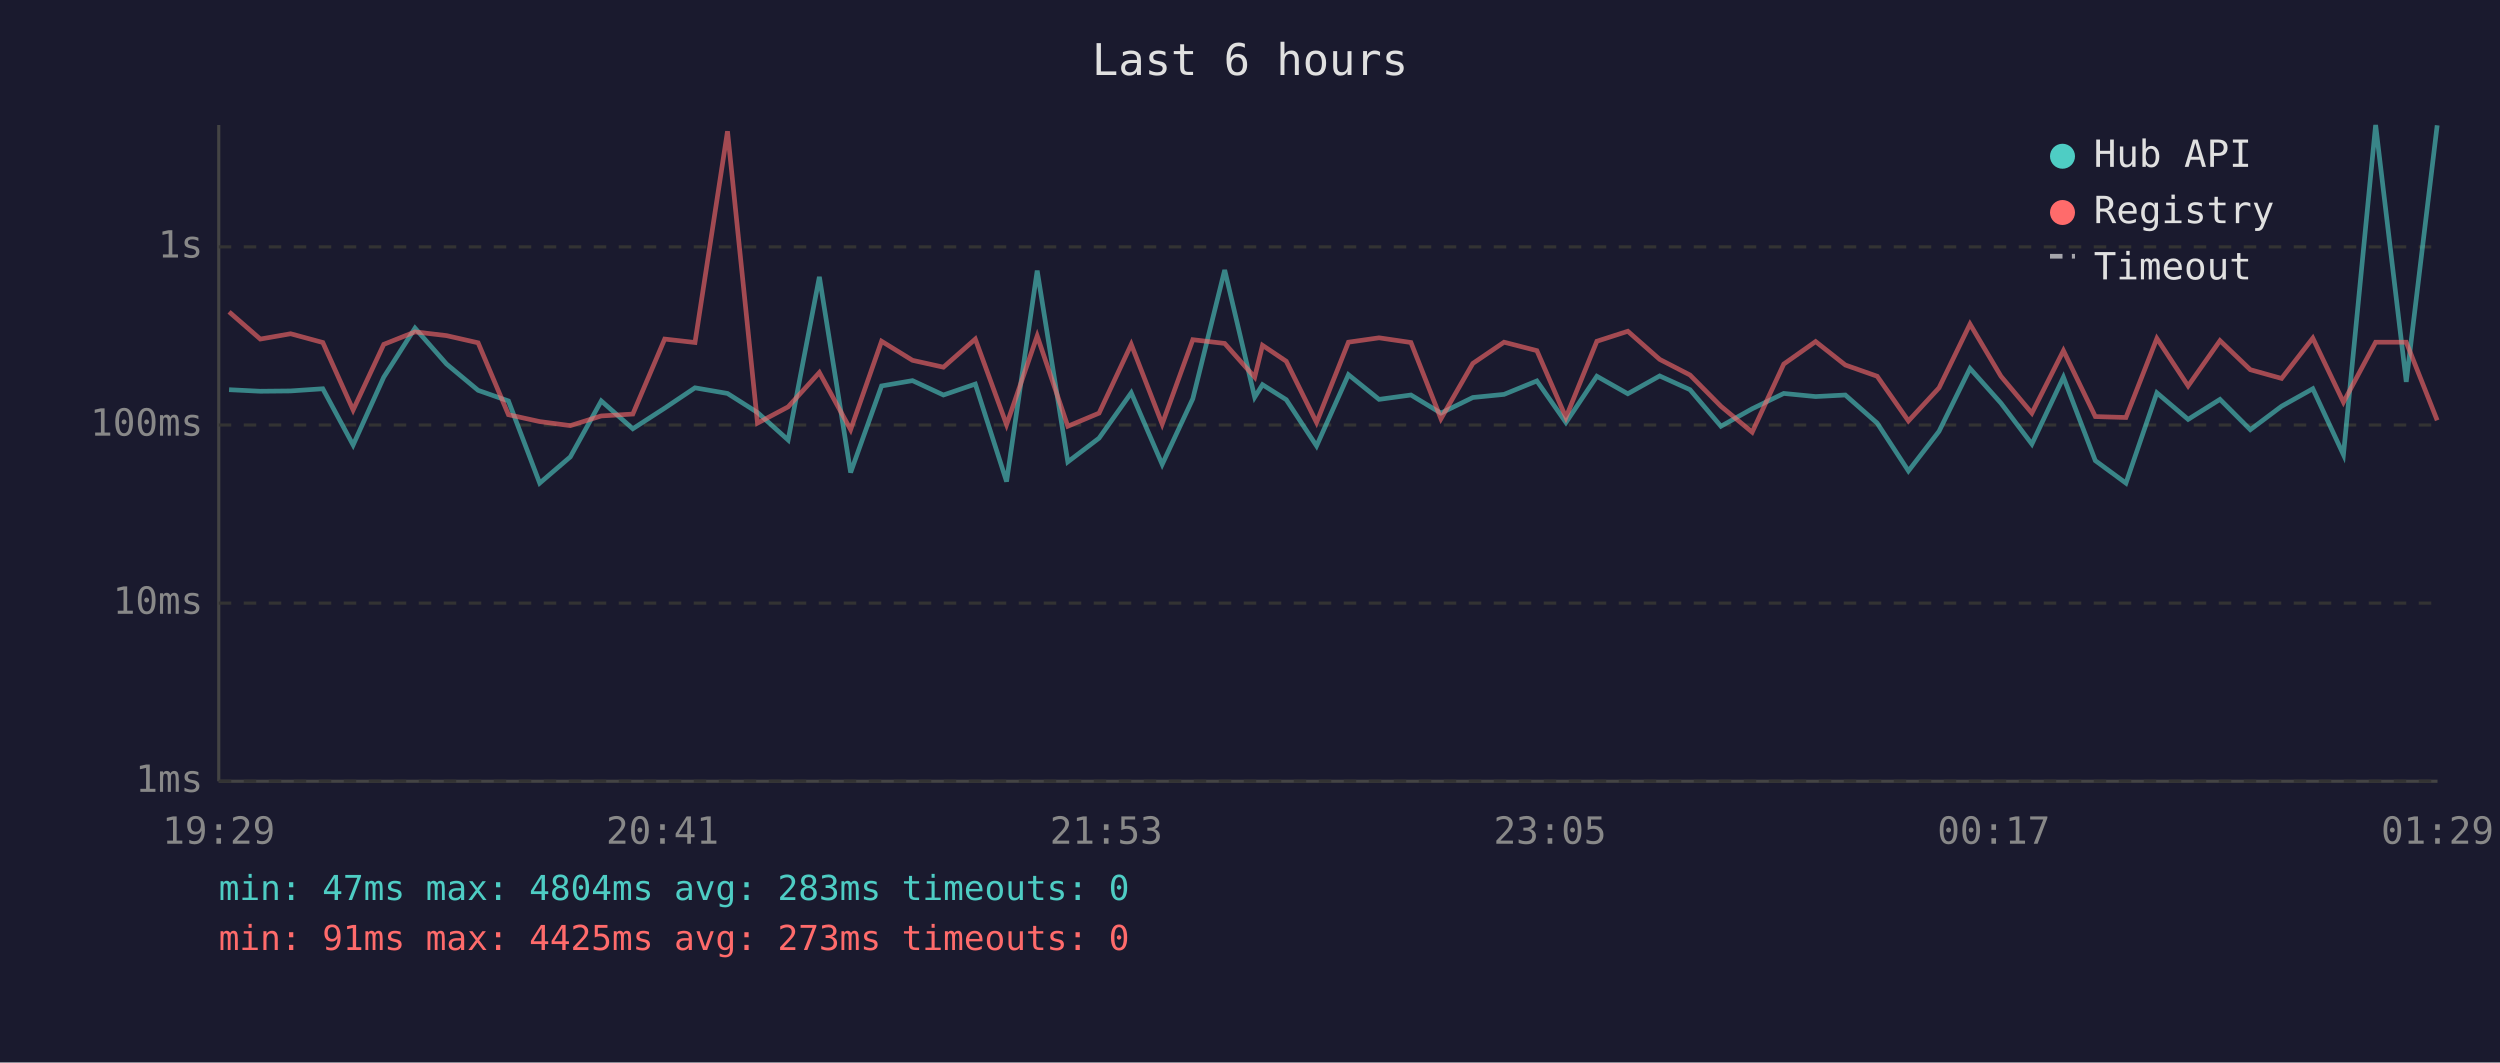
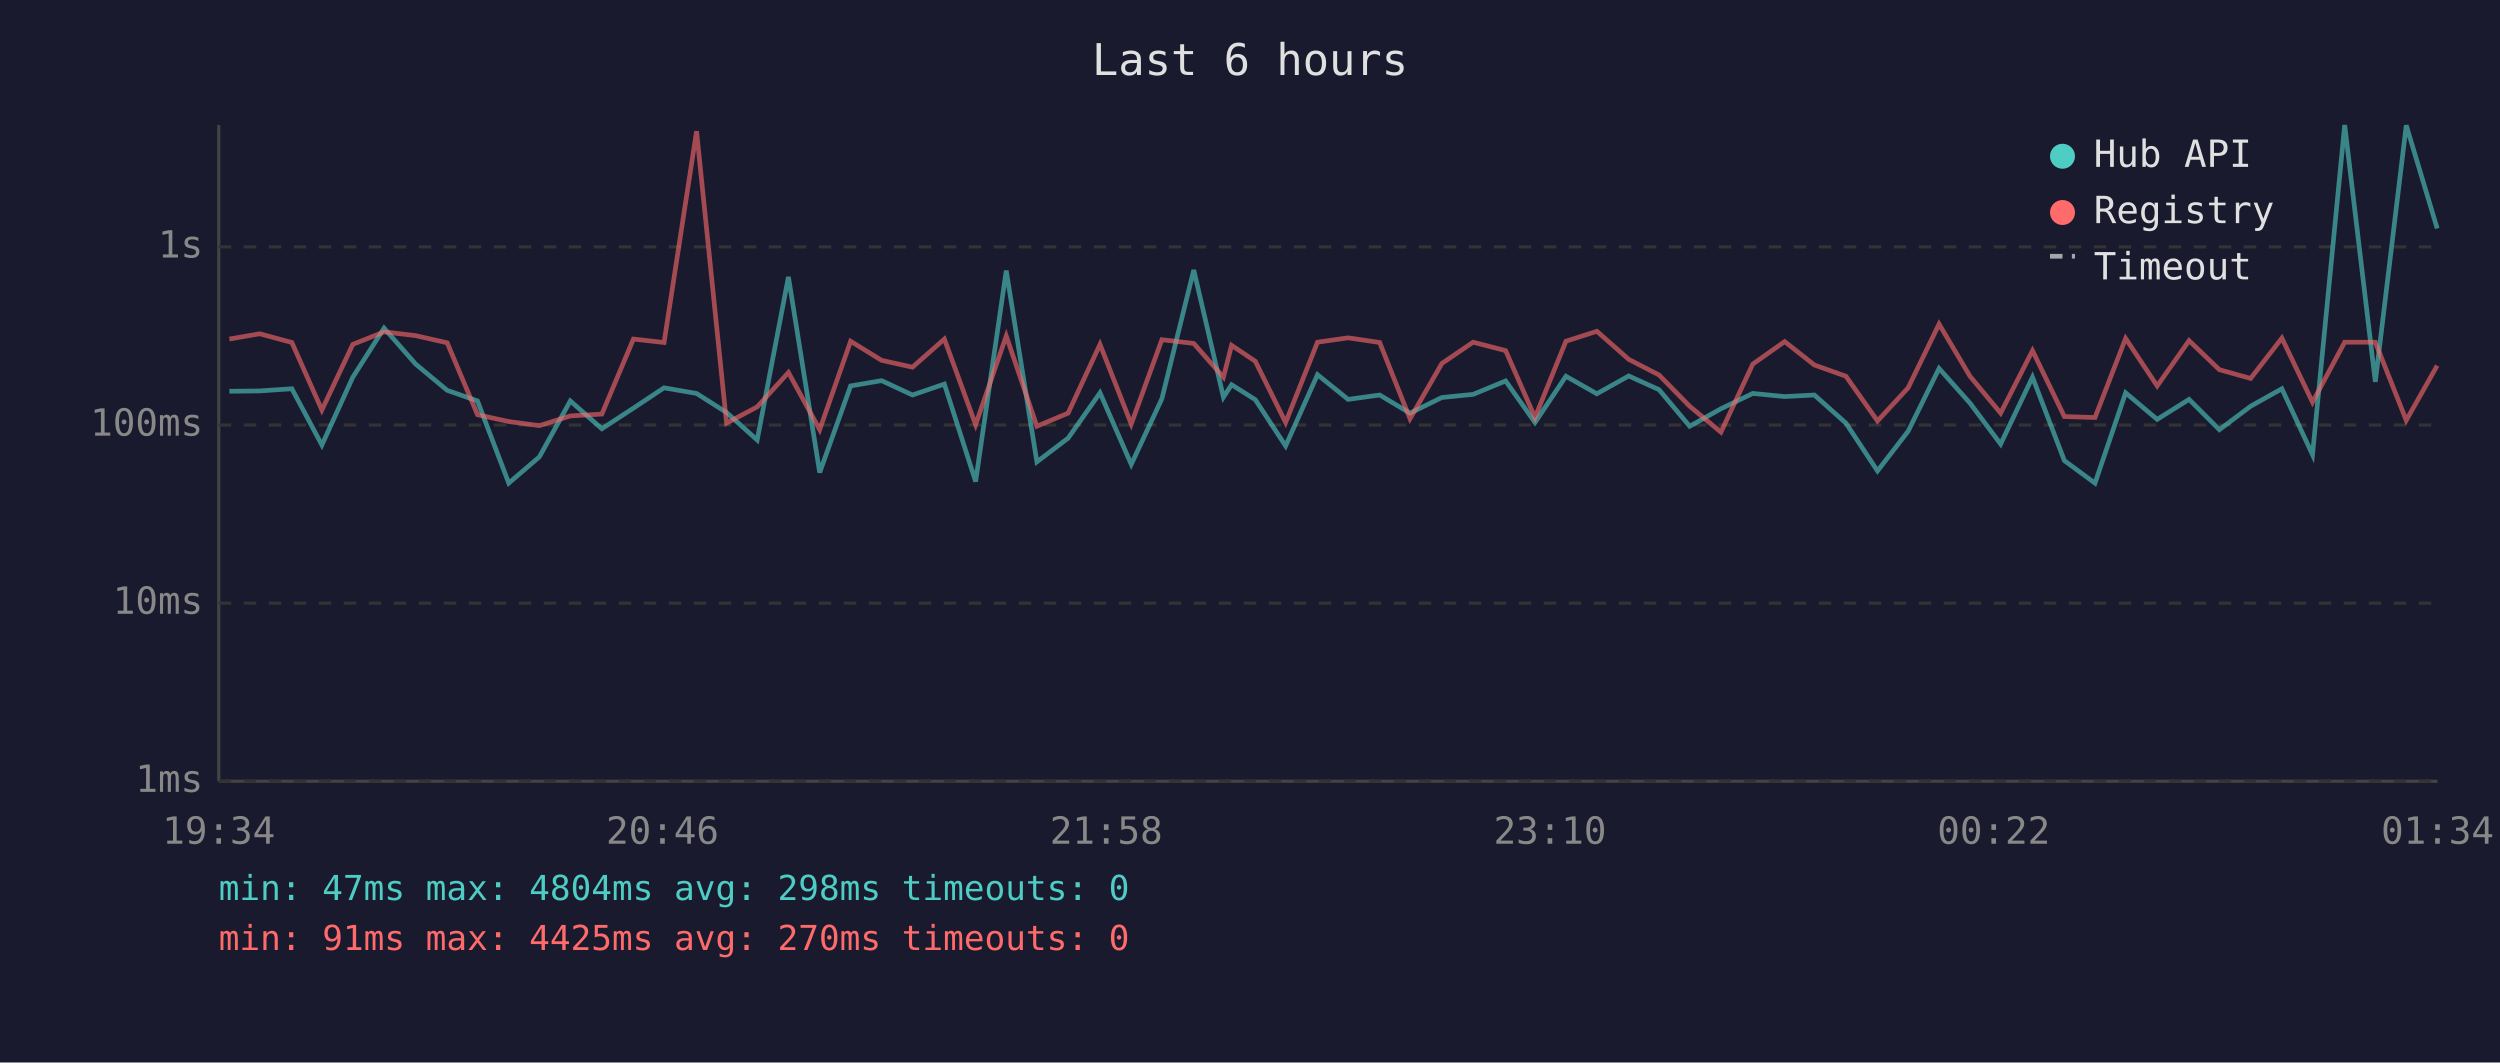
<svg xmlns="http://www.w3.org/2000/svg" viewBox="0 0 800 340" font-family="monospace" font-size="12">
  <rect width="800" height="340" fill="#1a1a2e" />
  <text x="400" y="24" fill="#e0e0e0" font-size="14" text-anchor="middle">Last 6 hours</text>
  <line x1="70" y1="40" x2="70" y2="250" stroke="#444" stroke-width="1" />
  <line x1="70" y1="250" x2="780" y2="250" stroke="#444" stroke-width="1" />
  <line x1="70" y1="250" x2="780" y2="250" stroke="#333" stroke-width="1" stroke-dasharray="4" />
  <text x="65" y="250" fill="#888" text-anchor="end" dominant-baseline="middle">1ms</text>
  <line x1="70" y1="193" x2="780" y2="193" stroke="#333" stroke-width="1" stroke-dasharray="4" />
  <text x="65" y="193" fill="#888" text-anchor="end" dominant-baseline="middle">10ms</text>
  <line x1="70" y1="136" x2="780" y2="136" stroke="#333" stroke-width="1" stroke-dasharray="4" />
  <text x="65" y="136" fill="#888" text-anchor="end" dominant-baseline="middle">100ms</text>
  <line x1="70" y1="79" x2="780" y2="79" stroke="#333" stroke-width="1" stroke-dasharray="4" />
  <text x="65" y="79" fill="#888" text-anchor="end" dominant-baseline="middle">1s</text>
-   <text x="70" y="270" fill="#888" text-anchor="middle">19:29</text>
-   <text x="212" y="270" fill="#888" text-anchor="middle">20:41</text>
-   <text x="354" y="270" fill="#888" text-anchor="middle">21:53</text>
-   <text x="496" y="270" fill="#888" text-anchor="middle">23:05</text>
-   <text x="638" y="270" fill="#888" text-anchor="middle">00:17</text>
-   <text x="780" y="270" fill="#888" text-anchor="middle">01:29</text>
-   <polyline points="73.3,124.7 83.3,125.2 93.0,125.1 103.3,124.4 113.0,142.4 122.8,120.7 132.8,105.0 142.9,116.5 153.0,124.9 162.7,128.3 172.7,154.6 182.5,146.2 192.4,128.3 202.5,137.2 212.7,130.6 222.4,124.1 232.8,125.9 242.4,132.0 252.2,140.8 262.2,88.6 272.2,151.2 282.1,123.5 292.0,121.8 301.9,126.4 312.1,122.9 322.1,154.1 331.9,86.6 341.7,147.8 351.7,140.2 362.0,125.7 371.9,148.6 381.7,127.6 391.9,86.4 401.5,127.1 404.0,123.1 411.6,127.9 421.3,142.7 431.5,119.9 441.3,127.8 451.5,126.4 461.1,132.2 471.3,127.2 481.3,126.2 491.8,121.9 501.1,135.2 511.0,120.4 520.9,126.0 531.1,120.3 540.8,124.7 550.7,136.4 560.7,130.8 570.8,125.9 581.0,126.9 590.5,126.4 600.7,135.4 610.7,150.7 620.5,138.0 630.4,117.9 640.3,129.0 650.2,142.1 660.3,120.7 670.5,147.4 680.3,154.6 690.2,125.7 700.2,134.2 710.4,127.8 720.1,137.5 730.1,130.0 740.1,124.4 749.9,145.5 760.2,40.0 770.0,122.2 779.9,40.1" fill="none" stroke="#4ecdc4" stroke-width="1.5" opacity="0.6" />
-   <polyline points="73.3,99.8 83.3,108.5 93.0,106.8 103.3,109.6 113.0,131.2 122.8,110.2 132.8,106.2 142.9,107.4 153.0,109.7 162.7,132.7 172.7,134.9 182.5,136.2 192.4,133.1 202.5,132.5 212.7,108.5 222.4,109.6 232.8,42.0 242.4,135.4 252.2,130.2 262.2,119.2 272.2,137.5 282.1,109.2 292.0,115.3 301.9,117.5 312.1,108.5 322.1,135.9 331.9,107.5 341.7,136.4 351.7,132.2 362.0,110.2 371.9,135.7 381.7,108.7 391.9,109.9 401.5,120.7 404.0,110.5 411.6,115.6 421.3,135.2 431.5,109.5 441.3,108.1 451.5,109.6 461.1,134.0 471.3,116.3 481.3,109.5 491.8,112.2 501.1,133.6 511.0,109.2 520.9,106.0 531.1,115.0 540.8,120.0 550.7,130.0 560.7,138.3 570.8,116.5 581.0,109.3 590.5,116.8 600.7,120.4 610.7,134.7 620.5,124.1 630.4,103.7 640.3,120.4 650.2,132.2 660.3,112.2 670.5,133.3 680.3,133.6 690.2,108.3 700.2,123.5 710.4,109.0 720.1,118.3 730.1,121.1 740.1,108.2 749.9,128.7 760.2,109.5 770.0,109.5 779.9,134.5" fill="none" stroke="#ff6b6b" stroke-width="1.5" opacity="0.6" />
+   <text x="70" y="270" fill="#888" text-anchor="middle">19:34</text>
+   <text x="212" y="270" fill="#888" text-anchor="middle">20:46</text>
+   <text x="354" y="270" fill="#888" text-anchor="middle">21:58</text>
+   <text x="496" y="270" fill="#888" text-anchor="middle">23:10</text>
+   <text x="638" y="270" fill="#888" text-anchor="middle">00:22</text>
+   <text x="780" y="270" fill="#888" text-anchor="middle">01:34</text>
+   <polyline points="73.4,125.2 83.1,125.1 93.4,124.4 103.0,142.4 112.9,120.7 122.9,105.0 133.0,116.5 143.1,124.9 152.8,128.3 162.8,154.6 172.6,146.2 182.5,128.3 192.6,137.2 202.7,130.6 212.5,124.1 222.9,125.9 232.5,132.0 242.3,140.8 252.3,88.6 262.3,151.2 272.2,123.5 282.1,121.8 292.0,126.4 302.2,122.9 312.2,154.1 322.0,86.6 331.8,147.8 341.8,140.2 352.0,125.7 362.0,148.6 371.8,127.6 382.0,86.4 391.5,127.1 394.1,123.1 401.7,127.9 411.4,142.7 421.6,119.9 431.4,127.8 441.5,126.4 451.2,132.2 461.4,127.2 471.4,126.2 481.8,121.9 491.2,135.2 501.1,120.4 511.0,126.0 521.2,120.3 530.9,124.7 540.7,136.4 550.7,130.8 560.9,125.9 571.1,126.9 580.6,126.4 590.7,135.4 600.8,150.7 610.6,138.0 620.5,117.9 630.4,129.0 640.2,142.1 650.4,120.7 660.6,147.4 670.4,154.6 680.2,125.7 690.3,134.2 700.5,127.8 710.2,137.5 720.2,130.0 730.2,124.4 740.0,145.5 750.3,40.0 760.1,122.2 770.0,40.1 779.9,73.1" fill="none" stroke="#4ecdc4" stroke-width="1.5" opacity="0.6" />
+   <polyline points="73.4,108.5 83.1,106.8 93.4,109.6 103.0,131.2 112.9,110.2 122.9,106.2 133.0,107.4 143.1,109.7 152.8,132.7 162.8,134.9 172.6,136.2 182.5,133.1 192.6,132.5 202.7,108.5 212.5,109.6 222.9,42.0 232.5,135.4 242.3,130.2 252.3,119.2 262.3,137.5 272.2,109.2 282.1,115.3 292.0,117.5 302.2,108.5 312.2,135.9 322.0,107.5 331.8,136.4 341.8,132.2 352.0,110.2 362.0,135.7 371.8,108.7 382.0,109.9 391.5,120.7 394.1,110.5 401.7,115.6 411.4,135.2 421.6,109.5 431.4,108.1 441.5,109.6 451.2,134.0 461.4,116.3 471.4,109.5 481.8,112.2 491.2,133.6 501.1,109.2 511.0,106.0 521.2,115.0 530.9,120.0 540.7,130.0 550.7,138.3 560.9,116.5 571.1,109.3 580.6,116.8 590.7,120.4 600.8,134.7 610.6,124.1 620.5,103.7 630.4,120.4 640.2,132.2 650.4,112.2 660.6,133.3 670.4,133.6 680.2,108.3 690.3,123.5 700.5,109.0 710.2,118.3 720.2,121.1 730.2,108.2 740.0,128.7 750.3,109.5 760.1,109.5 770.0,134.5 779.9,117.0" fill="none" stroke="#ff6b6b" stroke-width="1.5" opacity="0.6" />
  <circle cx="660" cy="50" r="4" fill="#4ecdc4" />
  <text x="670" y="50" fill="#e0e0e0" dominant-baseline="middle">Hub API</text>
  <circle cx="660" cy="68" r="4" fill="#ff6b6b" />
  <text x="670" y="68" fill="#e0e0e0" dominant-baseline="middle">Registry</text>
  <line x1="656" y1="82" x2="664" y2="82" stroke="#e0e0e0" stroke-width="1.5" stroke-dasharray="4,3" opacity="0.7" />
  <text x="670" y="86" fill="#e0e0e0" dominant-baseline="middle">Timeout</text>
-   <text x="70" y="288" fill="#4ecdc4" font-size="11">min: 47ms  max: 4804ms  avg: 283ms  timeouts: 0</text>
-   <text x="70" y="304" fill="#ff6b6b" font-size="11">min: 91ms  max: 4425ms  avg: 273ms  timeouts: 0</text>
+   <text x="70" y="288" fill="#4ecdc4" font-size="11">min: 47ms  max: 4804ms  avg: 298ms  timeouts: 0</text>
+   <text x="70" y="304" fill="#ff6b6b" font-size="11">min: 91ms  max: 4425ms  avg: 270ms  timeouts: 0</text>
</svg>
